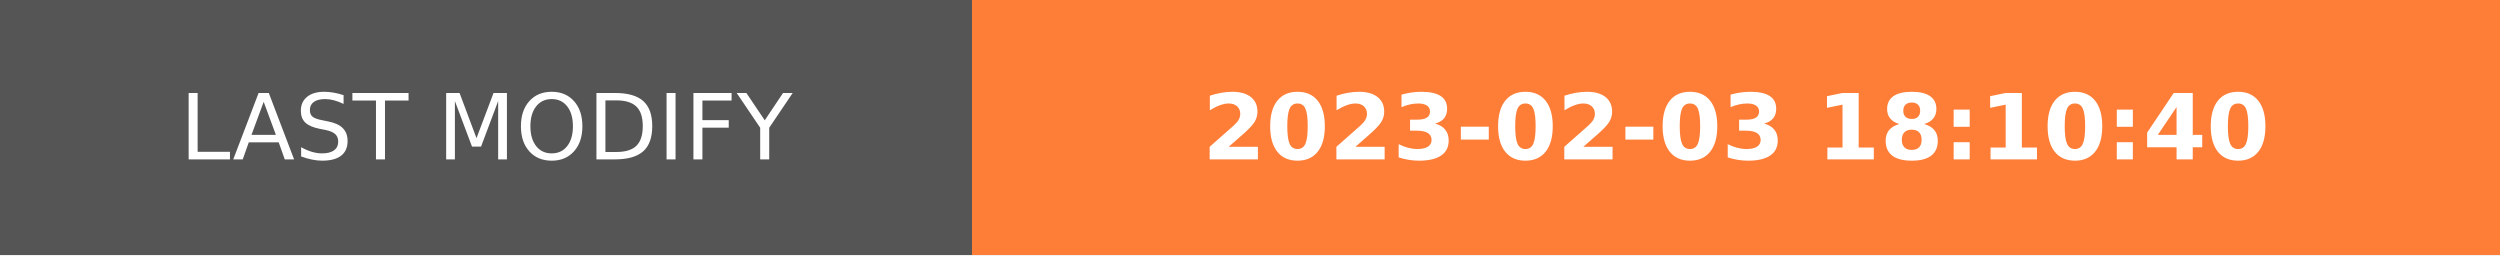
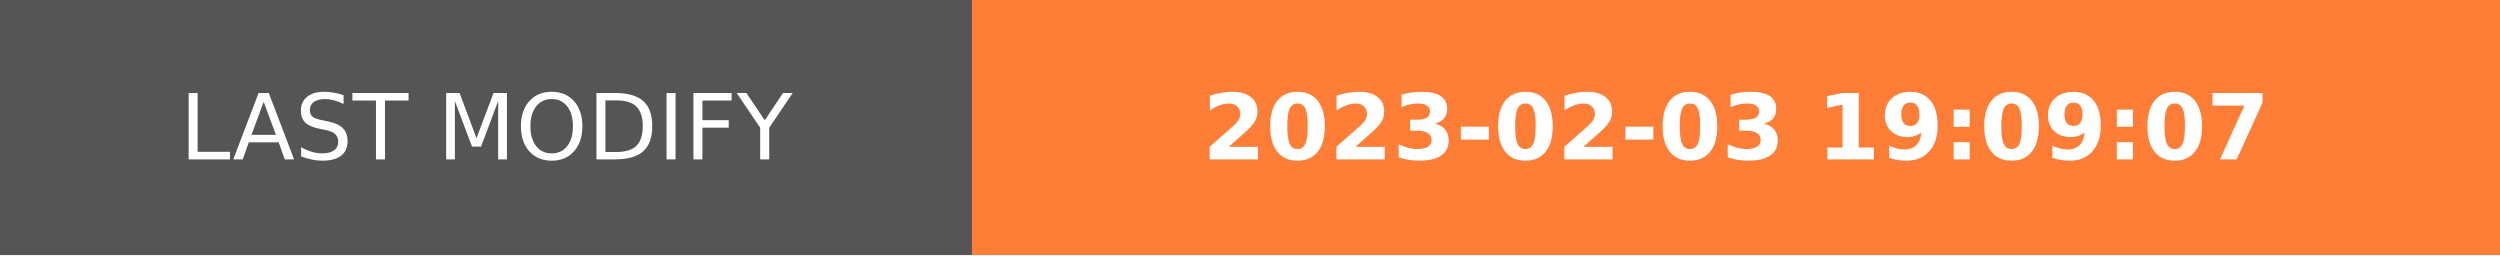
- <svg xmlns="http://www.w3.org/2000/svg" width="274.5" height="28" role="img" aria-label="LAST MODIFY: 2023-02-03 18:10:40">
+ <svg xmlns="http://www.w3.org/2000/svg" width="274.5" height="28" role="img" aria-label="LAST MODIFY: 2023-02-03 19:09:07">
  <g shape-rendering="crispEdges">
    <rect width="106.75" height="28" fill="#555" />
    <rect x="106.75" width="167.75" height="28" fill="#fe7d37" />
  </g>
  <g fill="#fff" text-anchor="middle" font-family="Verdana,Geneva,DejaVu Sans,sans-serif" text-rendering="geometricPrecision" font-size="100">
    <text transform="scale(.1)" x="533.75" y="175" textLength="827.5" fill="#fff">LAST MODIFY</text>
-     <text transform="scale(.1)" x="1906.25" y="175" textLength="1437.5" fill="#fff" font-weight="bold">2023-02-03 18:10:40</text>
+     <text transform="scale(.1)" x="1906.25" y="175" textLength="1437.5" fill="#fff" font-weight="bold">2023-02-03 19:09:07</text>
  </g>
</svg>
